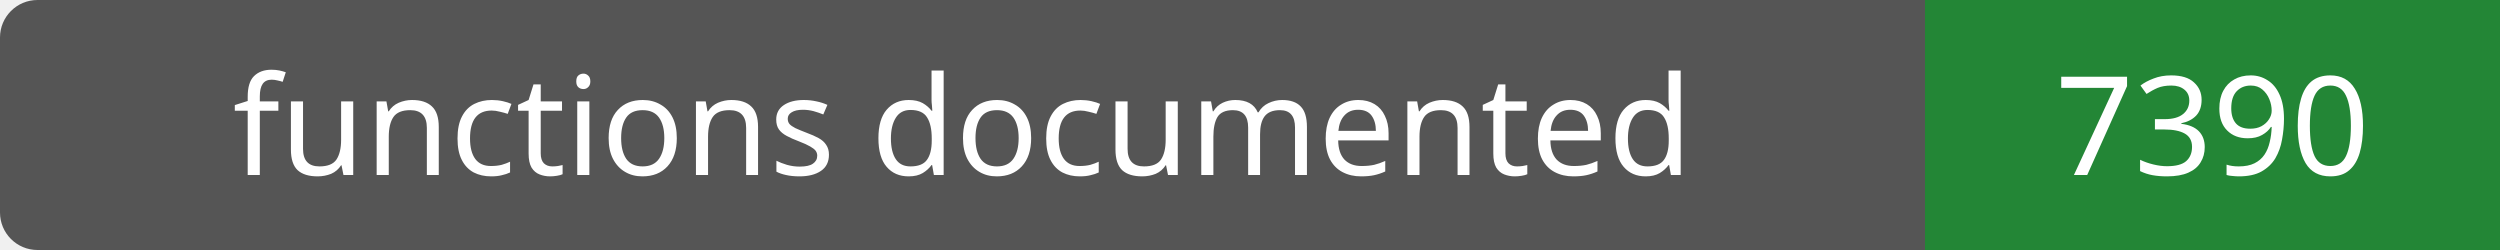
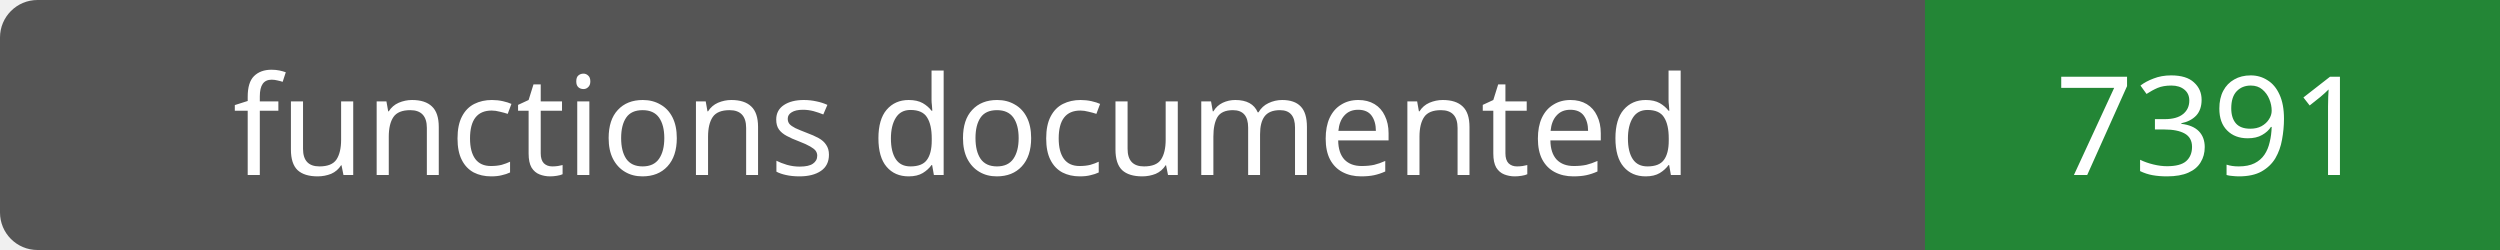
- <svg xmlns="http://www.w3.org/2000/svg" width="200" height="20" role="img" aria-label="functions documented: 7390">
+ <svg xmlns="http://www.w3.org/2000/svg" width="200" height="20" role="img" aria-label="functions documented: 7391">
  <rect width="200" height="20" rx="3" fill="#555" />
  <path fill="#238636" d="M154 0h46v20H154z" />
  <g fill="#fff" text-anchor="middle" font-family="Verdana,sans-serif" font-size="11">
    <text x="77.0" y="14">functions documented</text>
-     <text x="177.0" y="14">7390</text>
+     <text x="177.0" y="14">7391</text>
  </g>
</svg>
